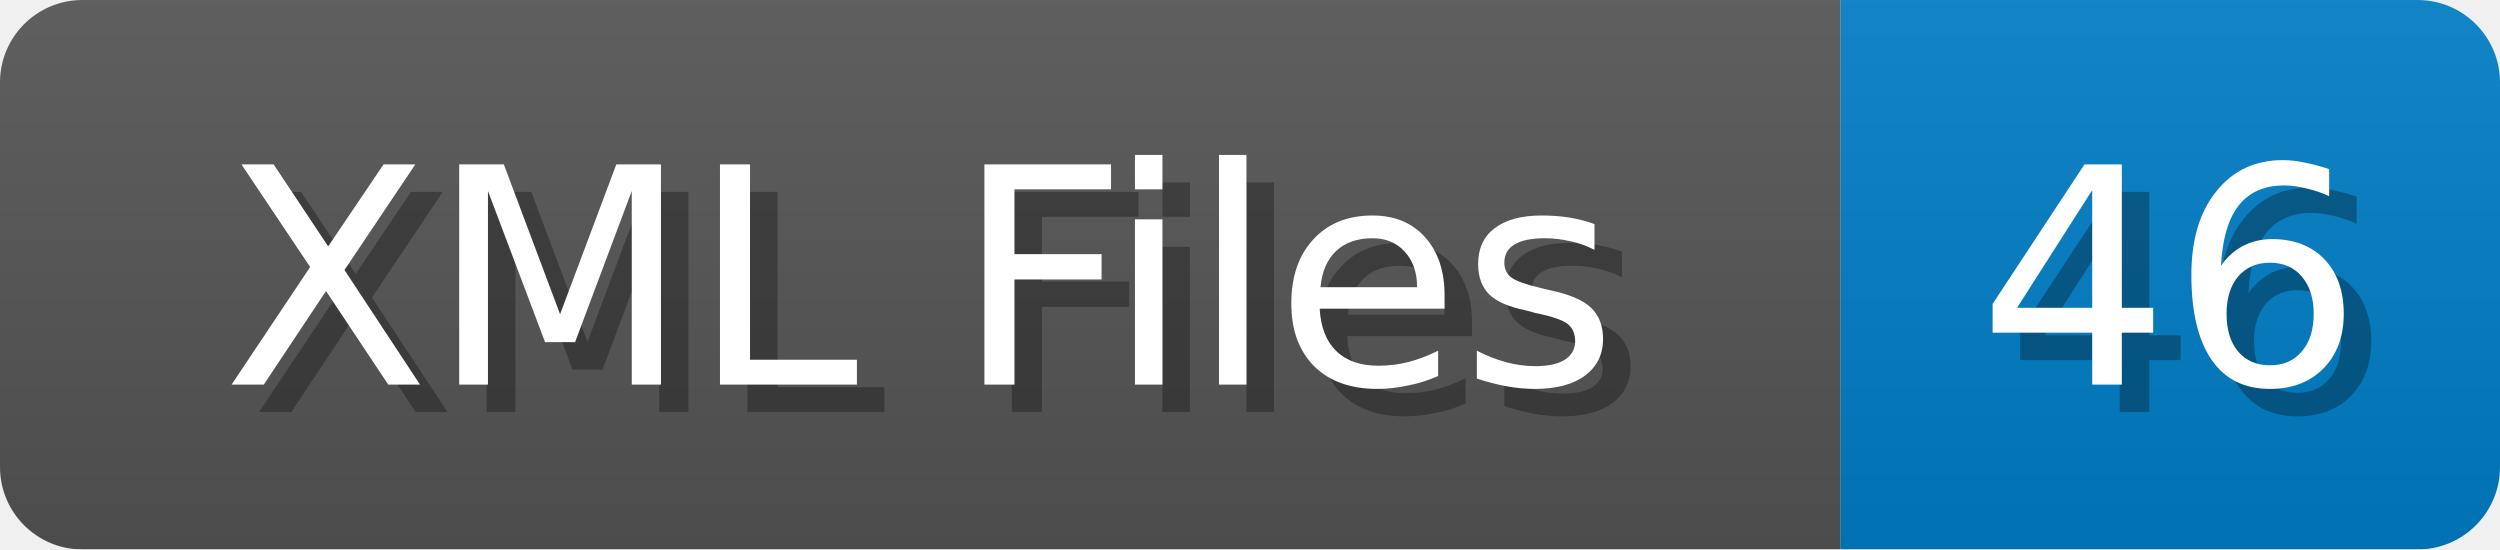
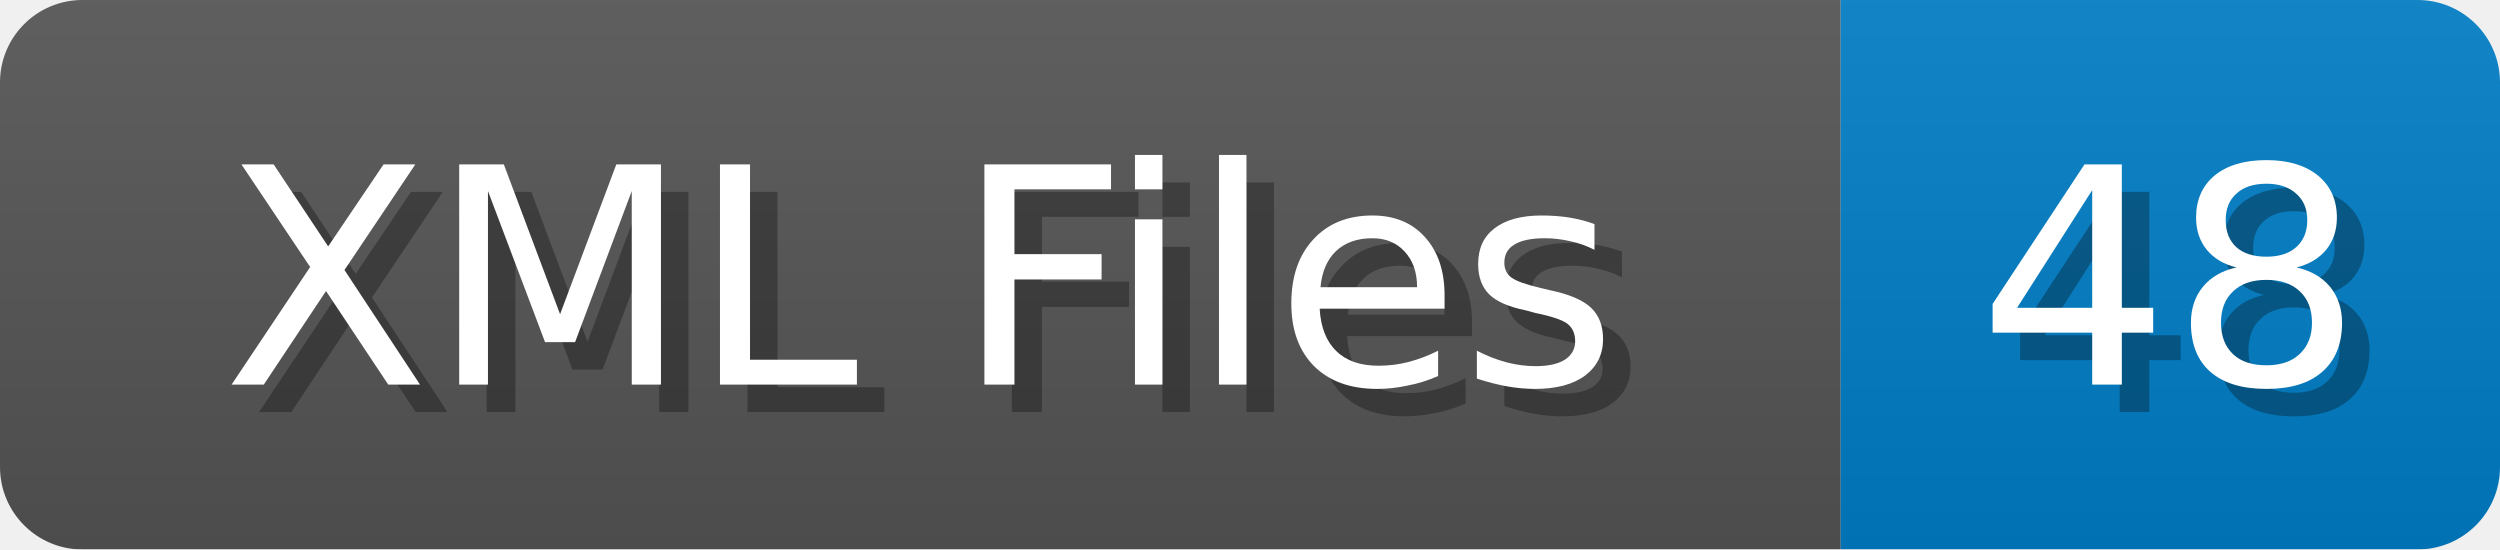
<svg xmlns="http://www.w3.org/2000/svg" width="91" height="20">
  <linearGradient id="b" x2="0" y2="100%">
    <stop offset="0" stop-color="#bbb" stop-opacity=".1" />
    <stop offset="1" stop-opacity=".1" />
  </linearGradient>
  <mask id="anybadge_1">
    <rect width="91" height="20" rx="3" fill="#fff" />
  </mask>
  <g mask="url(#anybadge_1)">
    <path fill="#555" d="M0 0h67v20H0z" />
    <path fill="#007ec6" d="M67 0h24v20H67z" />
    <path fill="url(#b)" d="M0 0h91v20H0z" />
  </g>
  <g fill="#fff" text-anchor="middle" font-family="DejaVu Sans,Verdana,Geneva,sans-serif" font-size="11">
    <text x="34.5" y="15" fill="#010101" fill-opacity=".3">XML Files</text>
    <text x="33.5" y="14">XML Files</text>
  </g>
  <g fill="#fff" text-anchor="middle" font-family="DejaVu Sans,Verdana,Geneva,sans-serif" font-size="11">
-     <text x="80.0" y="15" fill="#010101" fill-opacity=".3">46</text>
-     <text x="79.0" y="14">46</text>
+     <text x="80.0" y="15" fill="#010101" fill-opacity=".3">48</text>
+     <text x="79.0" y="14">48</text>
  </g>
</svg>
